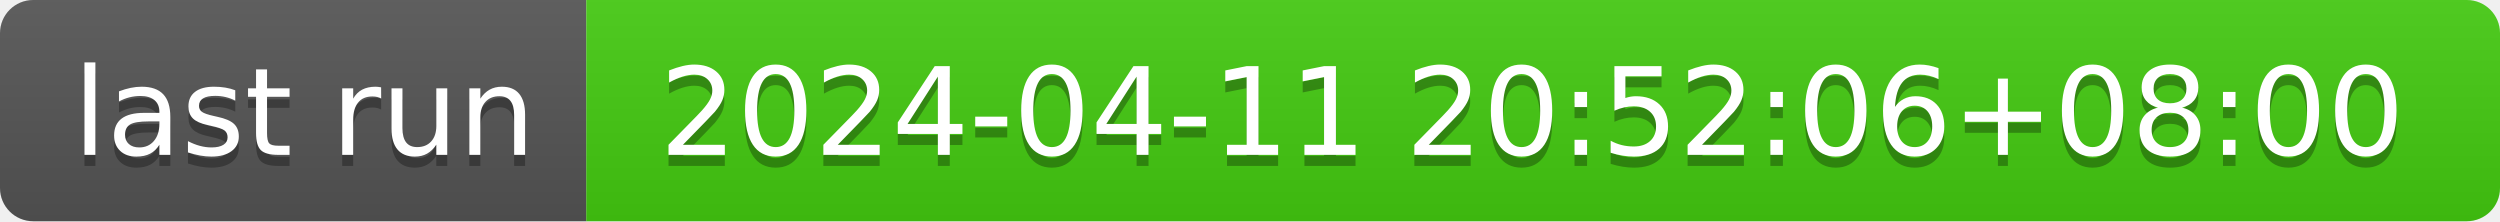
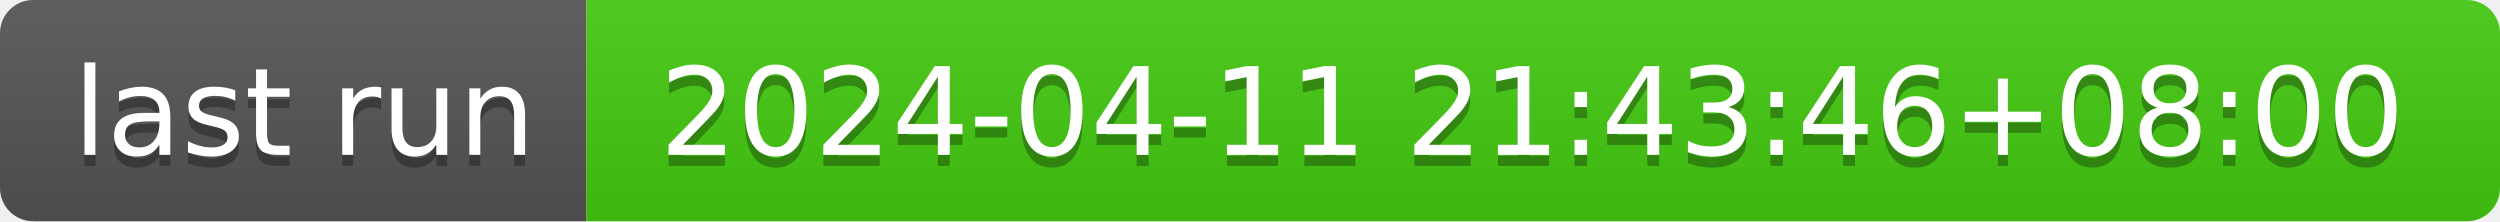
- <svg xmlns="http://www.w3.org/2000/svg" width="226" height="20" role="img" aria-label="last run: 2024-04-11 20:52:06+08:00">
+ <svg xmlns="http://www.w3.org/2000/svg" width="226" height="20" role="img" aria-label="last run: 2024-04-11 21:43:46+08:00">
  <linearGradient id="s" x2="0" y2="100%">
    <stop offset="0" stop-color="#bbb" stop-opacity=".1" />
    <stop offset="1" stop-opacity=".1" />
  </linearGradient>
  <clipPath id="r">
    <rect width="226" height="20" rx="3" fill="#fff" />
  </clipPath>
  <g clip-path="url(#r)">
    <rect width="53" height="20" fill="#555" />
    <rect x="53" width="173" height="20" fill="#4c1" />
    <rect width="226" height="20" fill="url(#s)" />
  </g>
  <g fill="#fff" text-anchor="middle" font-family="Verdana,Geneva,DejaVu Sans,sans-serif" text-rendering="geometricPrecision" font-size="110">
    <text aria-hidden="true" x="275" y="150" fill="#010101" fill-opacity=".3" transform="scale(.1)" textLength="430">last run</text>
    <text x="275" y="140" transform="scale(.1)" fill="#fff" textLength="430">last run</text>
-     <text aria-hidden="true" x="1385" y="150" fill="#010101" fill-opacity=".3" transform="scale(.1)" textLength="1630">2024-04-11 20:52:06+08:00</text>
-     <text x="1385" y="140" transform="scale(.1)" fill="#fff" textLength="1630">2024-04-11 20:52:06+08:00</text>
+     <text aria-hidden="true" x="1385" y="150" fill="#010101" fill-opacity=".3" transform="scale(.1)" textLength="1630">2024-04-11 21:43:46+08:00</text>
+     <text x="1385" y="140" transform="scale(.1)" fill="#fff" textLength="1630">2024-04-11 21:43:46+08:00</text>
  </g>
</svg>
